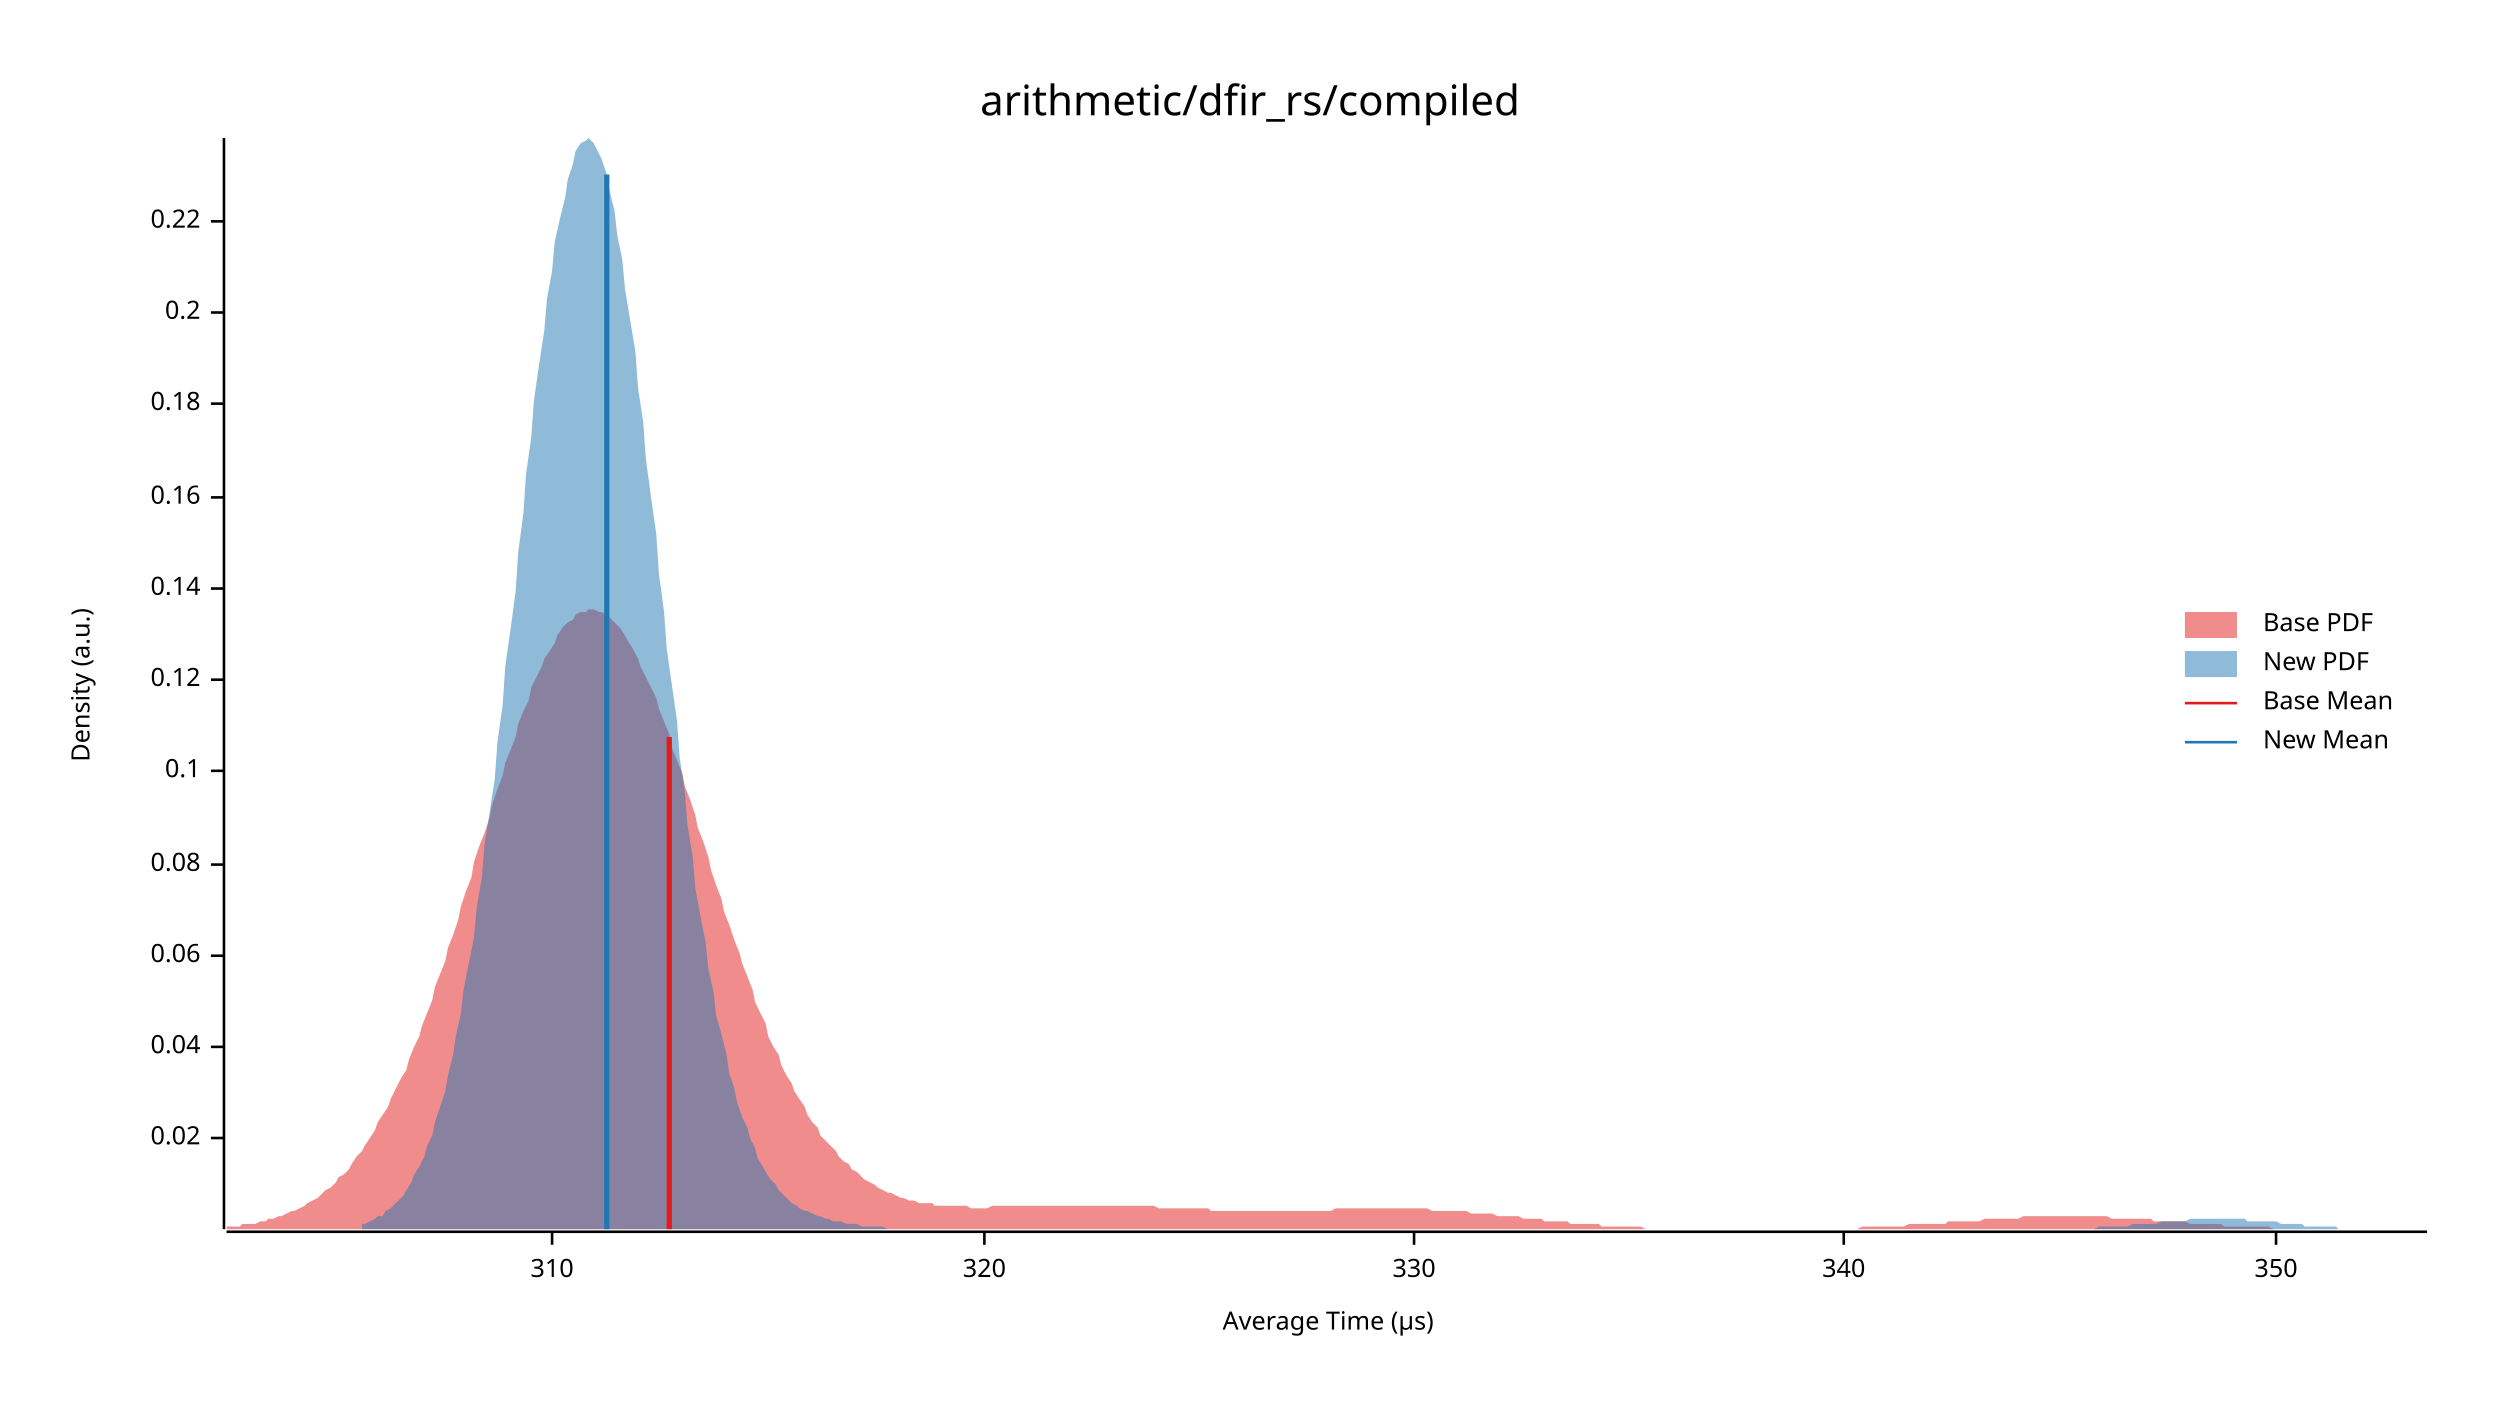
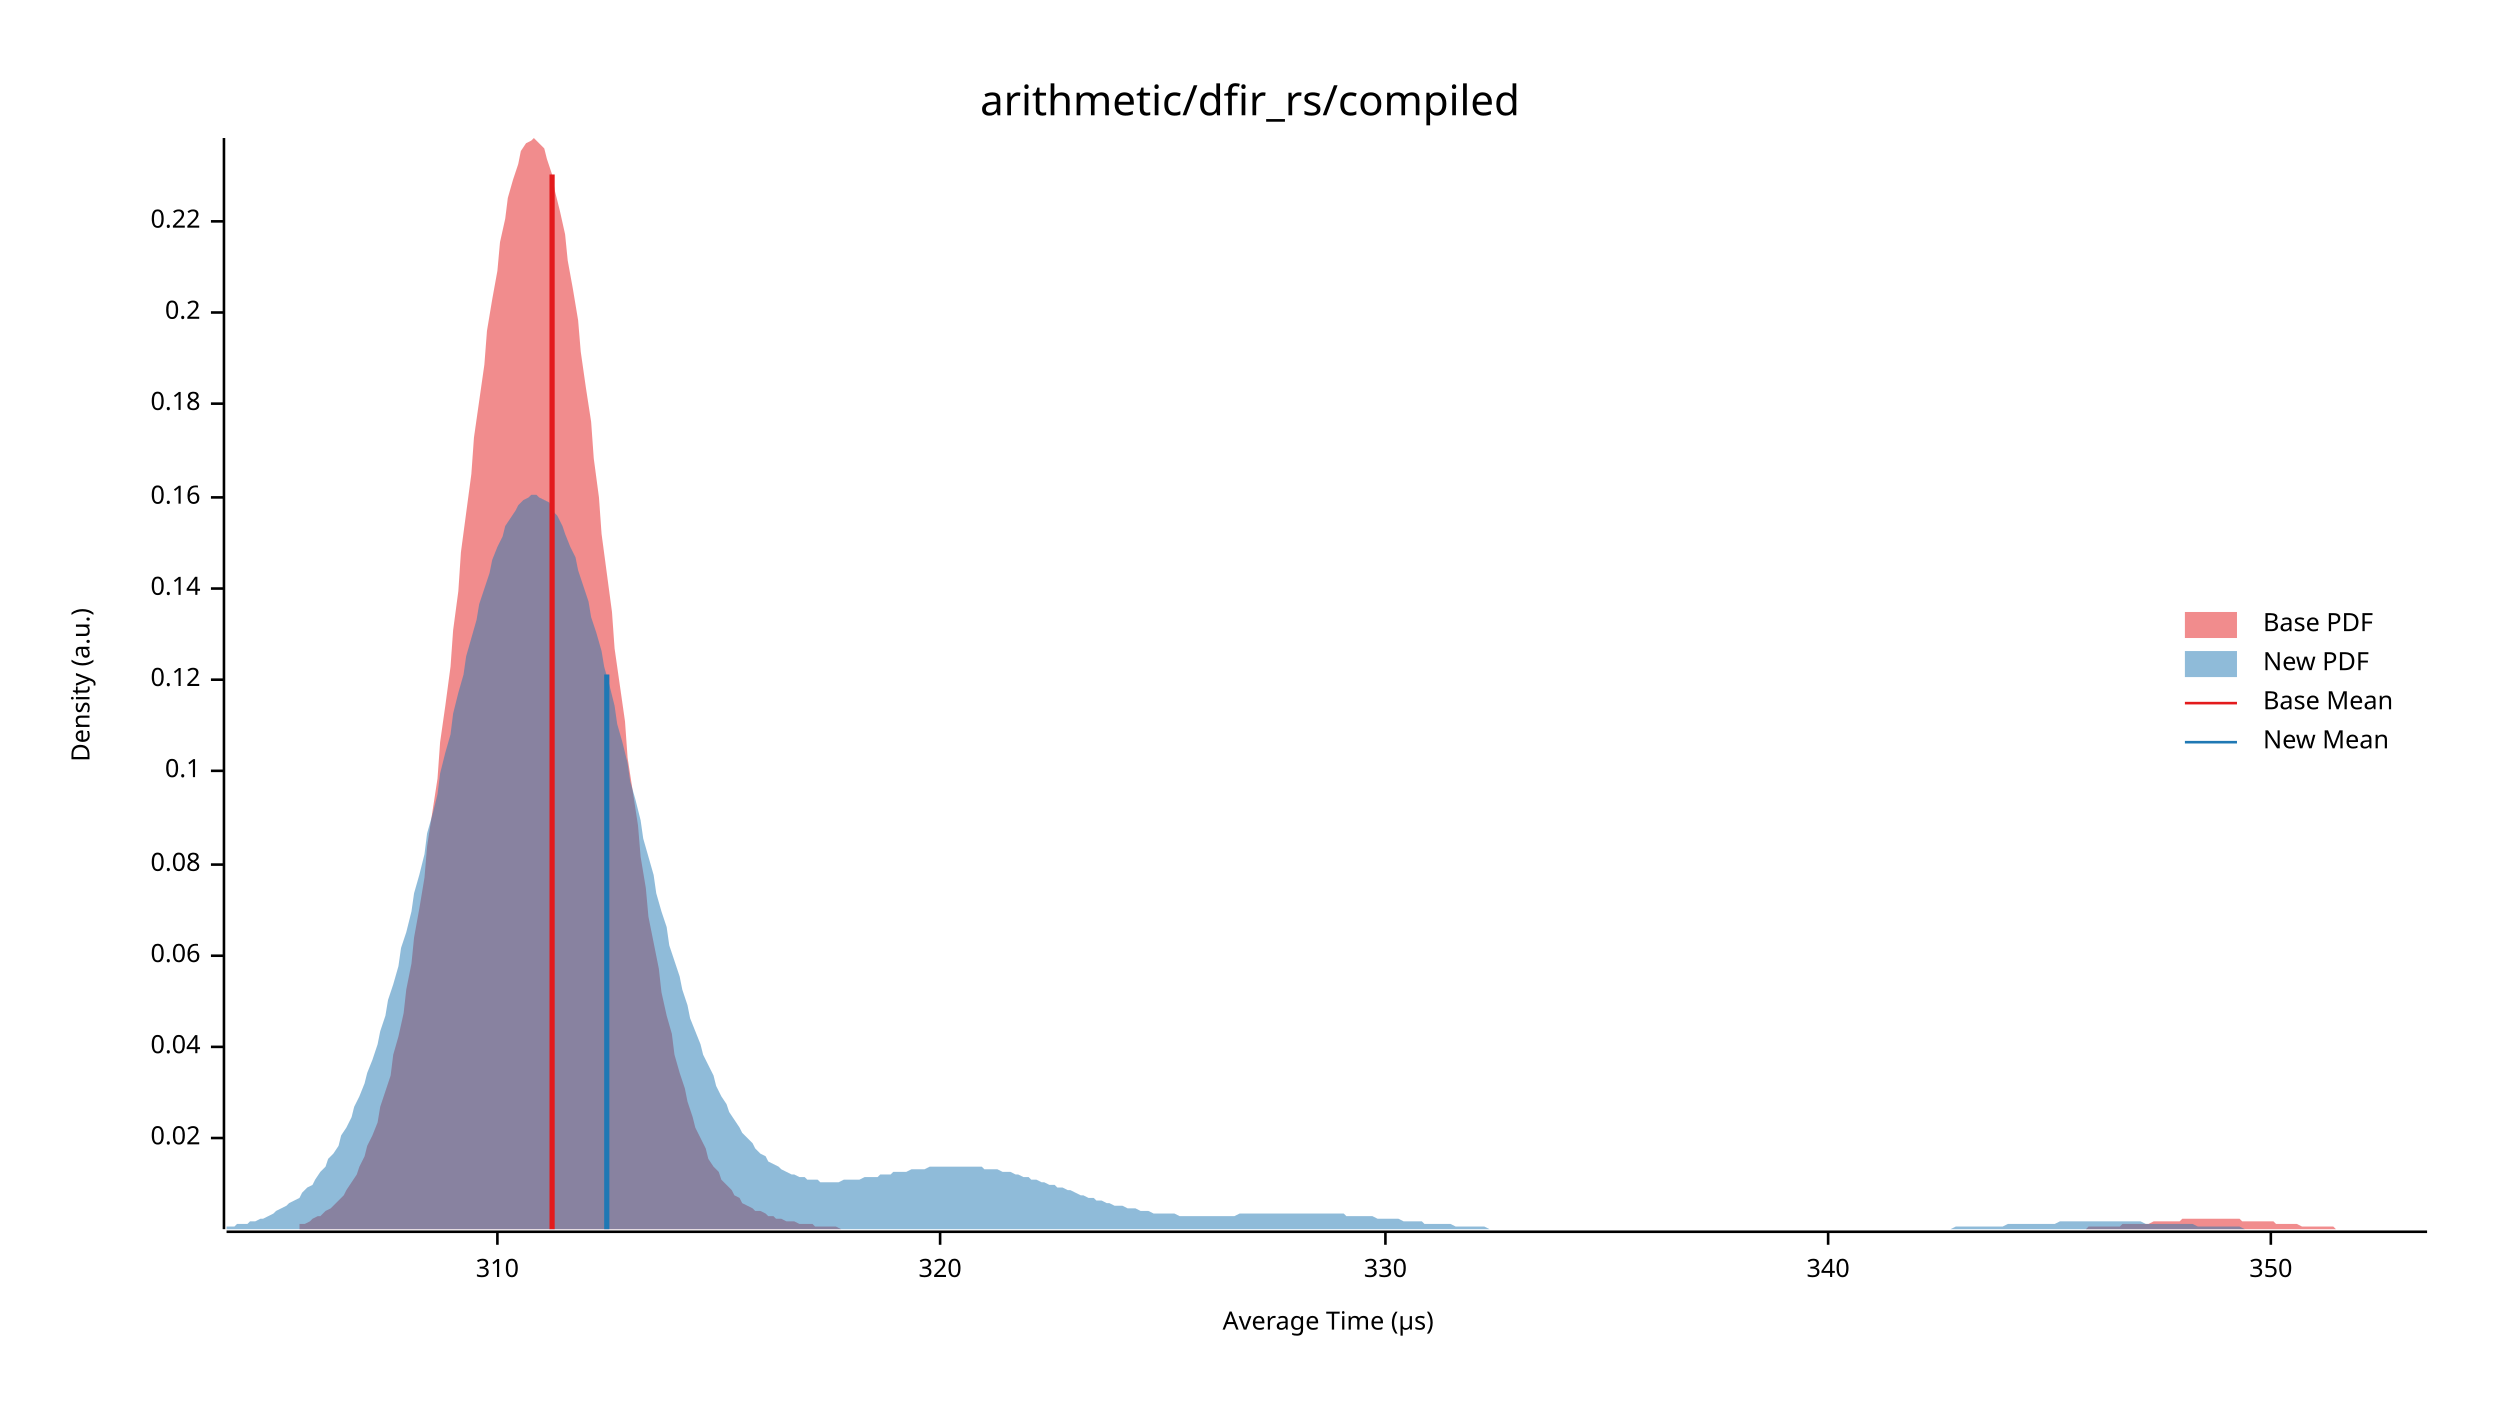
<svg xmlns="http://www.w3.org/2000/svg" width="960" height="540" viewBox="0 0 960 540">
  <text x="480" y="32" dy="0.76em" text-anchor="middle" font-family="sans-serif" font-size="16.129" opacity="1" fill="#000000">
arithmetic/dfir_rs/compiled
</text>
  <text x="27" y="263" dy="0.76em" text-anchor="middle" font-family="sans-serif" font-size="9.677" opacity="1" fill="#000000" transform="rotate(270, 27, 263)">
Density (a.u.)
</text>
  <text x="510" y="513" dy="-0.5ex" text-anchor="middle" font-family="sans-serif" font-size="9.677" opacity="1" fill="#000000">
Average Time (µs)
</text>
  <polyline fill="none" opacity="1" stroke="#000000" stroke-width="1" points="86,53 86,472 " />
  <text x="77" y="437" dy="0.5ex" text-anchor="end" font-family="sans-serif" font-size="9.677" opacity="1" fill="#000000">
0.02
</text>
  <polyline fill="none" opacity="1" stroke="#000000" stroke-width="1" points="81,437 86,437 " />
  <text x="77" y="402" dy="0.5ex" text-anchor="end" font-family="sans-serif" font-size="9.677" opacity="1" fill="#000000">
0.04
</text>
  <polyline fill="none" opacity="1" stroke="#000000" stroke-width="1" points="81,402 86,402 " />
  <text x="77" y="367" dy="0.5ex" text-anchor="end" font-family="sans-serif" font-size="9.677" opacity="1" fill="#000000">
0.06
</text>
  <polyline fill="none" opacity="1" stroke="#000000" stroke-width="1" points="81,367 86,367 " />
  <text x="77" y="332" dy="0.5ex" text-anchor="end" font-family="sans-serif" font-size="9.677" opacity="1" fill="#000000">
0.08
</text>
  <polyline fill="none" opacity="1" stroke="#000000" stroke-width="1" points="81,332 86,332 " />
  <text x="77" y="296" dy="0.5ex" text-anchor="end" font-family="sans-serif" font-size="9.677" opacity="1" fill="#000000">
0.1
</text>
  <polyline fill="none" opacity="1" stroke="#000000" stroke-width="1" points="81,296 86,296 " />
  <text x="77" y="261" dy="0.5ex" text-anchor="end" font-family="sans-serif" font-size="9.677" opacity="1" fill="#000000">
0.12
</text>
  <polyline fill="none" opacity="1" stroke="#000000" stroke-width="1" points="81,261 86,261 " />
  <text x="77" y="226" dy="0.5ex" text-anchor="end" font-family="sans-serif" font-size="9.677" opacity="1" fill="#000000">
0.14
</text>
  <polyline fill="none" opacity="1" stroke="#000000" stroke-width="1" points="81,226 86,226 " />
  <text x="77" y="191" dy="0.5ex" text-anchor="end" font-family="sans-serif" font-size="9.677" opacity="1" fill="#000000">
0.16
</text>
  <polyline fill="none" opacity="1" stroke="#000000" stroke-width="1" points="81,191 86,191 " />
  <text x="77" y="155" dy="0.5ex" text-anchor="end" font-family="sans-serif" font-size="9.677" opacity="1" fill="#000000">
0.18
</text>
  <polyline fill="none" opacity="1" stroke="#000000" stroke-width="1" points="81,155 86,155 " />
  <text x="77" y="120" dy="0.5ex" text-anchor="end" font-family="sans-serif" font-size="9.677" opacity="1" fill="#000000">
0.2
</text>
  <polyline fill="none" opacity="1" stroke="#000000" stroke-width="1" points="81,120 86,120 " />
  <text x="77" y="85" dy="0.5ex" text-anchor="end" font-family="sans-serif" font-size="9.677" opacity="1" fill="#000000">
0.22
</text>
  <polyline fill="none" opacity="1" stroke="#000000" stroke-width="1" points="81,85 86,85 " />
  <polyline fill="none" opacity="1" stroke="#000000" stroke-width="1" points="87,473 932,473 " />
-   <text x="212" y="483" dy="0.76em" text-anchor="middle" font-family="sans-serif" font-size="9.677" opacity="1" fill="#000000">
+   <text x="191" y="483" dy="0.76em" text-anchor="middle" font-family="sans-serif" font-size="9.677" opacity="1" fill="#000000">
310
</text>
-   <polyline fill="none" opacity="1" stroke="#000000" stroke-width="1" points="212,473 212,478 " />
-   <text x="378" y="483" dy="0.76em" text-anchor="middle" font-family="sans-serif" font-size="9.677" opacity="1" fill="#000000">
+   <polyline fill="none" opacity="1" stroke="#000000" stroke-width="1" points="191,473 191,478 " />
+   <text x="361" y="483" dy="0.76em" text-anchor="middle" font-family="sans-serif" font-size="9.677" opacity="1" fill="#000000">
320
</text>
-   <polyline fill="none" opacity="1" stroke="#000000" stroke-width="1" points="378,473 378,478 " />
-   <text x="543" y="483" dy="0.76em" text-anchor="middle" font-family="sans-serif" font-size="9.677" opacity="1" fill="#000000">
+   <polyline fill="none" opacity="1" stroke="#000000" stroke-width="1" points="361,473 361,478 " />
+   <text x="532" y="483" dy="0.76em" text-anchor="middle" font-family="sans-serif" font-size="9.677" opacity="1" fill="#000000">
330
</text>
-   <polyline fill="none" opacity="1" stroke="#000000" stroke-width="1" points="543,473 543,478 " />
-   <text x="708" y="483" dy="0.76em" text-anchor="middle" font-family="sans-serif" font-size="9.677" opacity="1" fill="#000000">
+   <polyline fill="none" opacity="1" stroke="#000000" stroke-width="1" points="532,473 532,478 " />
+   <text x="702" y="483" dy="0.76em" text-anchor="middle" font-family="sans-serif" font-size="9.677" opacity="1" fill="#000000">
340
</text>
-   <polyline fill="none" opacity="1" stroke="#000000" stroke-width="1" points="708,473 708,478 " />
-   <text x="874" y="483" dy="0.76em" text-anchor="middle" font-family="sans-serif" font-size="9.677" opacity="1" fill="#000000">
+   <polyline fill="none" opacity="1" stroke="#000000" stroke-width="1" points="702,473 702,478 " />
+   <text x="872" y="483" dy="0.76em" text-anchor="middle" font-family="sans-serif" font-size="9.677" opacity="1" fill="#000000">
350
</text>
-   <polyline fill="none" opacity="1" stroke="#000000" stroke-width="1" points="874,473 874,478 " />
-   <polygon opacity="0.5" fill="#E31A1C" points="87,471 88,471 90,471 92,471 93,470 95,470 97,470 98,470 100,469 102,469 103,468 105,468 107,467 108,467 110,466 112,465 113,465 115,464 117,463 118,462 120,461 122,460 124,458 125,457 127,456 129,454 130,452 132,451 134,449 135,447 137,444 139,442 140,440 142,437 144,434 145,431 147,428 149,425 150,422 152,418 154,414 156,411 157,407 159,402 161,398 162,394 164,389 166,384 167,379 169,374 171,369 172,364 174,359 176,353 177,348 179,342 181,337 182,331 184,325 186,320 188,314 189,309 191,303 193,298 194,293 196,288 198,283 199,278 201,273 203,269 204,264 206,260 208,256 209,253 211,250 213,247 214,244 216,241 218,239 220,238 221,236 223,235 225,235 226,234 228,234 230,235 231,235 233,236 235,238 236,239 238,241 240,244 241,246 243,249 245,253 246,256 248,260 250,264 252,268 253,272 255,277 257,282 258,287 260,292 262,297 263,302 265,307 267,313 268,318 270,323 272,329 273,334 275,340 277,345 278,350 280,355 282,361 284,366 285,370 287,375 289,380 290,385 292,389 294,393 295,398 297,402 299,405 300,409 302,413 304,416 305,419 307,422 309,425 310,428 312,431 314,433 315,436 317,438 319,440 321,442 322,444 324,446 326,447 327,449 329,450 331,452 332,453 334,454 336,455 337,456 339,457 341,458 342,458 344,459 346,460 347,460 349,461 351,461 353,462 354,462 356,462 358,462 359,463 361,463 363,463 364,463 366,463 368,463 369,463 371,463 373,464 374,464 376,464 378,464 379,464 381,463 383,463 385,463 386,463 388,463 390,463 391,463 393,463 395,463 396,463 398,463 400,463 401,463 403,463 405,463 406,463 408,463 410,463 411,463 413,463 415,463 417,463 418,463 420,463 422,463 423,463 425,463 427,463 428,463 430,463 432,463 433,463 435,463 437,463 438,463 440,463 442,463 443,463 445,464 447,464 449,464 450,464 452,464 454,464 455,464 457,464 459,464 460,464 462,464 464,464 465,465 467,465 469,465 470,465 472,465 474,465 475,465 477,465 479,465 481,465 482,465 484,465 486,465 487,465 489,465 491,465 492,465 494,465 496,465 497,465 499,465 501,465 502,465 504,465 506,465 507,465 509,465 511,465 513,464 514,464 516,464 518,464 519,464 521,464 523,464 524,464 526,464 528,464 529,464 531,464 533,464 534,464 536,464 538,464 539,464 541,464 543,464 544,464 546,464 548,464 550,465 551,465 553,465 555,465 556,465 558,465 560,465 561,465 563,465 565,466 566,466 568,466 570,466 571,466 573,466 575,467 576,467 578,467 580,467 582,467 583,467 585,468 587,468 588,468 590,468 592,468 593,469 595,469 597,469 598,469 600,469 602,469 603,470 605,470 607,470 608,470 610,470 612,470 614,470 615,471 617,471 619,471 620,471 622,471 624,471 625,471 627,471 629,471 630,471 632,472 634,472 635,472 637,472 639,472 640,472 642,472 644,472 646,472 647,472 649,472 651,472 652,472 654,472 656,472 657,472 659,472 661,472 662,472 664,472 666,472 667,472 669,472 671,472 672,472 674,472 676,472 678,472 679,472 681,472 683,472 684,472 686,472 688,472 689,472 691,472 693,472 694,472 696,472 698,472 699,472 701,472 703,472 704,472 706,472 708,472 710,472 711,472 713,472 715,471 716,471 718,471 720,471 721,471 723,471 725,471 726,471 728,471 730,471 731,471 733,470 735,470 736,470 738,470 740,470 742,470 743,470 745,470 747,470 748,469 750,469 752,469 753,469 755,469 757,469 758,469 760,469 762,468 763,468 765,468 767,468 768,468 770,468 772,468 773,468 775,468 777,467 779,467 780,467 782,467 784,467 785,467 787,467 789,467 790,467 792,467 794,467 795,467 797,467 799,467 800,467 802,467 804,467 805,467 807,467 809,467 811,468 812,468 814,468 816,468 817,468 819,468 821,468 822,468 824,468 826,468 827,469 829,469 831,469 832,469 834,469 836,469 837,469 839,469 841,470 843,470 844,470 846,470 848,470 849,470 851,470 853,470 854,471 856,471 858,471 859,471 861,471 863,471 864,471 866,471 868,471 869,471 871,471 873,472 875,472 876,472 878,472 880,472 881,472 883,472 885,472 886,472 888,472 890,472 891,472 893,472 895,472 896,472 898,472 900,472 901,472 903,472 905,472 907,472 908,472 910,472 912,472 913,472 915,472 917,472 918,472 920,472 922,472 923,472 925,472 927,472 927,472 87,472 " />
-   <polygon opacity="0.5" fill="#1F78B4" points="139,470 140,470 142,469 144,468 145,467 147,467 148,465 150,464 151,463 153,461 155,459 156,457 158,454 159,451 161,448 163,444 164,440 166,436 167,431 169,425 171,419 172,413 174,405 175,398 177,389 178,380 180,370 182,360 183,349 185,337 186,325 188,312 190,299 191,285 193,271 194,256 196,242 198,227 199,212 201,197 202,182 204,168 205,154 207,140 209,127 210,115 212,104 213,93 215,84 217,76 218,69 220,63 221,58 223,55 225,54 226,53 228,55 229,57 231,61 233,67 234,73 236,81 237,90 239,100 240,111 242,123 244,135 245,149 247,162 248,176 250,191 252,205 253,220 255,235 256,249 258,263 260,277 261,291 263,304 264,317 266,329 267,341 269,352 271,362 272,372 274,381 275,390 277,397 279,405 280,412 282,418 283,423 285,429 287,433 288,437 290,441 291,445 293,448 294,450 296,453 298,455 299,457 301,459 302,460 304,462 306,463 307,464 309,465 310,465 312,466 314,467 315,467 317,468 318,468 320,469 321,469 323,469 325,470 326,470 328,470 329,470 331,471 333,471 334,471 336,471 337,471 339,471 341,472 342,472 344,472 345,472 347,472 348,472 350,472 352,472 353,472 355,472 356,472 358,472 360,472 361,472 363,472 364,472 366,472 368,472 369,472 371,472 372,472 374,472 375,472 377,472 379,472 380,472 382,472 383,472 385,472 387,472 388,472 390,472 391,472 393,472 395,472 396,472 398,472 399,472 401,472 402,472 404,472 406,472 407,472 409,472 410,472 412,472 414,472 415,472 417,472 418,472 420,472 422,472 423,472 425,472 426,472 428,472 429,472 431,472 433,472 434,472 436,472 437,472 439,472 441,472 442,472 444,472 445,472 447,472 449,472 450,472 452,472 453,472 455,472 456,472 458,472 460,472 461,472 463,472 464,472 466,472 468,472 469,472 471,472 472,472 474,472 476,472 477,472 479,472 480,472 482,472 484,472 485,472 487,472 488,472 490,472 491,472 493,472 495,472 496,472 498,472 499,472 501,472 503,472 504,472 506,472 507,472 509,472 511,472 512,472 514,472 515,472 517,472 518,472 520,472 522,472 523,472 525,472 526,472 528,472 530,472 531,472 533,472 534,472 536,472 538,472 539,472 541,472 542,472 544,472 545,472 547,472 549,472 550,472 552,472 553,472 555,472 557,472 558,472 560,472 561,472 563,472 565,472 566,472 568,472 569,472 571,472 572,472 574,472 576,472 577,472 579,472 580,472 582,472 584,472 585,472 587,472 588,472 590,472 592,472 593,472 595,472 596,472 598,472 599,472 601,472 603,472 604,472 606,472 607,472 609,472 611,472 612,472 614,472 615,472 617,472 619,472 620,472 622,472 623,472 625,472 626,472 628,472 630,472 631,472 633,472 634,472 636,472 638,472 639,472 641,472 642,472 644,472 646,472 647,472 649,472 650,472 652,472 653,472 655,472 657,472 658,472 660,472 661,472 663,472 665,472 666,472 668,472 669,472 671,472 673,472 674,472 676,472 677,472 679,472 680,472 682,472 684,472 685,472 687,472 688,472 690,472 692,472 693,472 695,472 696,472 698,472 700,472 701,472 703,472 704,472 706,472 708,472 709,472 711,472 712,472 714,472 715,472 717,472 719,472 720,472 722,472 723,472 725,472 727,472 728,472 730,472 731,472 733,472 735,472 736,472 738,472 739,472 741,472 742,472 744,472 746,472 747,472 749,472 750,472 752,472 754,472 755,472 757,472 758,472 760,472 762,472 763,472 765,472 766,472 768,472 769,472 771,472 773,472 774,472 776,472 777,472 779,472 781,472 782,472 784,472 785,472 787,472 789,472 790,472 792,472 793,472 795,472 796,472 798,472 800,472 801,472 803,472 804,472 806,471 808,471 809,471 811,471 812,471 814,471 816,471 817,471 819,470 820,470 822,470 823,470 825,470 827,470 828,470 830,469 831,469 833,469 835,469 836,469 838,469 839,469 841,468 843,468 844,468 846,468 847,468 849,468 850,468 852,468 854,468 855,468 857,468 858,468 860,468 862,468 863,469 865,469 866,469 868,469 870,469 871,469 873,469 874,469 876,470 877,470 879,470 881,470 882,470 884,470 885,471 887,471 889,471 890,471 892,471 893,471 895,471 897,471 898,472 900,472 901,472 903,472 904,472 906,472 908,472 909,472 911,472 912,472 914,472 916,472 917,472 919,472 920,472 922,472 924,472 925,472 927,472 928,472 930,472 932,472 932,472 139,472 " />
-   <polyline fill="none" opacity="1" stroke="#E31A1C" stroke-width="2" points="257,472 257,283 " />
-   <polyline fill="none" opacity="1" stroke="#1F78B4" stroke-width="2" points="233,472 233,67 " />
+   <polyline fill="none" opacity="1" stroke="#000000" stroke-width="1" points="872,473 872,478 " />
+   <polygon opacity="0.5" fill="#E31A1C" points="115,470 117,470 119,469 120,468 122,467 123,467 125,465 127,464 128,463 130,461 132,459 133,457 135,454 137,451 138,448 140,444 141,440 143,436 145,431 146,425 148,419 150,413 151,405 153,398 155,389 156,380 158,370 159,360 161,349 163,337 164,325 166,312 168,299 169,285 171,271 173,256 174,242 176,227 177,212 179,197 181,182 182,168 184,154 186,140 187,127 189,115 191,104 192,93 194,84 195,76 197,69 199,63 200,58 202,55 204,54 205,53 207,55 209,57 210,61 212,67 213,73 215,81 217,90 218,100 220,111 222,123 223,135 225,149 227,162 228,176 230,191 231,205 233,220 235,235 236,249 238,263 240,277 241,291 243,304 245,317 246,329 248,341 249,352 251,362 253,372 254,381 256,390 258,397 259,405 261,412 263,418 264,423 266,429 267,433 269,437 271,441 272,445 274,448 276,450 277,453 279,455 281,457 282,459 284,460 285,462 287,463 289,464 290,465 292,465 294,466 295,467 297,467 298,468 300,468 302,469 303,469 305,469 307,470 308,470 310,470 312,470 313,471 315,471 316,471 318,471 320,471 321,471 323,472 325,472 326,472 328,472 330,472 331,472 333,472 334,472 336,472 338,472 339,472 341,472 343,472 344,472 346,472 348,472 349,472 351,472 352,472 354,472 356,472 357,472 359,472 361,472 362,472 364,472 366,472 367,472 369,472 370,472 372,472 374,472 375,472 377,472 379,472 380,472 382,472 384,472 385,472 387,472 388,472 390,472 392,472 393,472 395,472 397,472 398,472 400,472 402,472 403,472 405,472 406,472 408,472 410,472 411,472 413,472 415,472 416,472 418,472 420,472 421,472 423,472 424,472 426,472 428,472 429,472 431,472 433,472 434,472 436,472 438,472 439,472 441,472 442,472 444,472 446,472 447,472 449,472 451,472 452,472 454,472 456,472 457,472 459,472 460,472 462,472 464,472 465,472 467,472 469,472 470,472 472,472 474,472 475,472 477,472 478,472 480,472 482,472 483,472 485,472 487,472 488,472 490,472 492,472 493,472 495,472 496,472 498,472 500,472 501,472 503,472 505,472 506,472 508,472 509,472 511,472 513,472 514,472 516,472 518,472 519,472 521,472 523,472 524,472 526,472 527,472 529,472 531,472 532,472 534,472 536,472 537,472 539,472 541,472 542,472 544,472 545,472 547,472 549,472 550,472 552,472 554,472 555,472 557,472 559,472 560,472 562,472 563,472 565,472 567,472 568,472 570,472 572,472 573,472 575,472 577,472 578,472 580,472 581,472 583,472 585,472 586,472 588,472 590,472 591,472 593,472 595,472 596,472 598,472 599,472 601,472 603,472 604,472 606,472 608,472 609,472 611,472 613,472 614,472 616,472 617,472 619,472 621,472 622,472 624,472 626,472 627,472 629,472 631,472 632,472 634,472 635,472 637,472 639,472 640,472 642,472 644,472 645,472 647,472 649,472 650,472 652,472 653,472 655,472 657,472 658,472 660,472 662,472 663,472 665,472 667,472 668,472 670,472 671,472 673,472 675,472 676,472 678,472 680,472 681,472 683,472 685,472 686,472 688,472 689,472 691,472 693,472 694,472 696,472 698,472 699,472 701,472 703,472 704,472 706,472 707,472 709,472 711,472 712,472 714,472 716,472 717,472 719,472 720,472 722,472 724,472 725,472 727,472 729,472 730,472 732,472 734,472 735,472 737,472 738,472 740,472 742,472 743,472 745,472 747,472 748,472 750,472 752,472 753,472 755,472 756,472 758,472 760,472 761,472 763,472 765,472 766,472 768,472 770,472 771,472 773,472 774,472 776,472 778,472 779,472 781,472 783,472 784,472 786,472 788,472 789,472 791,472 792,472 794,472 796,472 797,472 799,472 801,472 802,471 804,471 806,471 807,471 809,471 810,471 812,471 814,471 815,470 817,470 819,470 820,470 822,470 824,470 825,470 827,469 828,469 830,469 832,469 833,469 835,469 837,469 838,468 840,468 842,468 843,468 845,468 846,468 848,468 850,468 851,468 853,468 855,468 856,468 858,468 860,468 861,469 863,469 864,469 866,469 868,469 869,469 871,469 873,469 874,470 876,470 878,470 879,470 881,470 882,470 884,471 886,471 887,471 889,471 891,471 892,471 894,471 896,471 897,472 899,472 900,472 902,472 904,472 905,472 907,472 909,472 910,472 912,472 914,472 915,472 917,472 918,472 920,472 922,472 923,472 925,472 927,472 928,472 930,472 932,472 932,472 115,472 " />
+   <polygon opacity="0.5" fill="#1F78B4" points="87,471 88,471 90,471 91,470 93,470 95,470 96,469 98,469 100,468 101,468 103,467 105,466 106,465 108,464 110,463 111,462 113,461 115,460 116,458 118,456 120,455 121,453 123,450 125,448 126,445 128,443 130,440 131,436 133,433 135,429 136,425 138,421 140,416 141,412 143,407 145,401 146,396 148,390 149,384 151,378 153,371 154,364 156,358 158,350 159,343 161,336 163,328 164,320 166,313 168,305 169,297 171,289 173,282 174,274 176,266 178,259 179,252 181,245 183,238 184,232 186,226 188,220 189,215 191,210 193,206 194,202 196,199 198,196 199,194 201,192 203,191 204,190 206,190 207,191 209,192 211,193 212,196 214,198 216,202 217,205 219,210 221,214 222,219 224,225 226,231 227,237 229,243 231,250 232,256 234,263 236,271 237,278 239,285 241,293 242,300 244,307 246,315 247,322 249,329 251,336 252,343 254,350 256,356 257,363 259,369 261,375 262,380 264,386 265,391 267,396 269,401 270,405 272,409 274,413 275,417 277,421 279,424 280,427 282,430 284,433 285,435 287,437 289,439 290,441 292,443 294,444 295,446 297,447 299,448 300,449 302,450 304,451 305,451 307,452 309,452 310,453 312,453 314,453 315,454 317,454 319,454 320,454 322,454 324,453 325,453 327,453 328,453 330,453 332,452 333,452 335,452 337,452 338,451 340,451 342,451 343,450 345,450 347,450 348,450 350,449 352,449 353,449 355,449 357,448 358,448 360,448 362,448 363,448 365,448 367,448 368,448 370,448 372,448 373,448 375,448 377,448 378,449 380,449 382,449 383,449 385,450 386,450 388,450 390,451 391,451 393,452 395,452 396,453 398,453 400,454 401,454 403,455 405,455 406,456 408,456 410,457 411,457 413,458 415,459 416,459 418,460 420,460 421,461 423,461 425,462 426,462 428,463 430,463 431,463 433,464 435,464 436,464 438,465 440,465 441,465 443,466 444,466 446,466 448,466 449,466 451,466 453,467 454,467 456,467 458,467 459,467 461,467 463,467 464,467 466,467 468,467 469,467 471,467 473,467 474,467 476,466 478,466 479,466 481,466 483,466 484,466 486,466 488,466 489,466 491,466 493,466 494,466 496,466 498,466 499,466 501,466 503,466 504,466 506,466 507,466 509,466 511,466 512,466 514,466 516,466 517,467 519,467 521,467 522,467 524,467 526,467 527,467 529,468 531,468 532,468 534,468 536,468 537,468 539,469 541,469 542,469 544,469 546,469 547,470 549,470 551,470 552,470 554,470 556,470 557,470 559,471 561,471 562,471 564,471 565,471 567,471 569,471 570,471 572,472 574,472 575,472 577,472 579,472 580,472 582,472 584,472 585,472 587,472 589,472 590,472 592,472 594,472 595,472 597,472 599,472 600,472 602,472 604,472 605,472 607,472 609,472 610,472 612,472 614,472 615,472 617,472 619,472 620,472 622,472 623,472 625,472 627,472 628,472 630,472 632,472 633,472 635,472 637,472 638,472 640,472 642,472 643,472 645,472 647,472 648,472 650,472 652,472 653,472 655,472 657,472 658,472 660,472 662,472 663,472 665,472 667,472 668,472 670,472 672,472 673,472 675,472 677,472 678,472 680,472 681,472 683,472 685,472 686,472 688,472 690,472 691,472 693,472 695,472 696,472 698,472 700,472 701,472 703,472 705,472 706,472 708,472 710,472 711,472 713,472 715,472 716,472 718,472 720,472 721,472 723,472 725,472 726,472 728,472 730,472 731,472 733,472 735,472 736,472 738,472 740,472 741,472 743,472 744,472 746,472 748,472 749,472 751,471 753,471 754,471 756,471 758,471 759,471 761,471 763,471 764,471 766,471 768,471 769,471 771,470 773,470 774,470 776,470 778,470 779,470 781,470 783,470 784,470 786,470 788,470 789,470 791,469 793,469 794,469 796,469 798,469 799,469 801,469 802,469 804,469 806,469 807,469 809,469 811,469 812,469 814,469 816,469 817,469 819,469 821,469 822,469 824,470 826,470 827,470 829,470 831,470 832,470 834,470 836,470 837,470 839,470 841,470 842,470 844,471 846,471 847,471 849,471 851,471 852,471 854,471 856,471 857,471 859,471 860,471 862,472 864,472 865,472 867,472 869,472 870,472 872,472 874,472 875,472 877,472 879,472 880,472 882,472 884,472 885,472 887,472 889,472 890,472 892,472 894,472 895,472 897,472 899,472 900,472 902,472 904,472 905,472 907,472 909,472 910,472 912,472 914,472 914,472 87,472 " />
+   <polyline fill="none" opacity="1" stroke="#E31A1C" stroke-width="2" points="212,472 212,67 " />
+   <polyline fill="none" opacity="1" stroke="#1F78B4" stroke-width="2" points="233,472 233,259 " />
  <text x="869" y="235" dy="0.76em" text-anchor="start" font-family="sans-serif" font-size="9.677" opacity="1" fill="#000000">
Base PDF
</text>
  <text x="869" y="250" dy="0.76em" text-anchor="start" font-family="sans-serif" font-size="9.677" opacity="1" fill="#000000">
New PDF
</text>
  <text x="869" y="265" dy="0.76em" text-anchor="start" font-family="sans-serif" font-size="9.677" opacity="1" fill="#000000">
Base Mean
</text>
  <text x="869" y="280" dy="0.76em" text-anchor="start" font-family="sans-serif" font-size="9.677" opacity="1" fill="#000000">
New Mean
</text>
  <rect x="839" y="235" width="20" height="10" opacity="0.5" fill="#E31A1C" stroke="none" />
  <rect x="839" y="250" width="20" height="10" opacity="0.5" fill="#1F78B4" stroke="none" />
  <polyline fill="none" opacity="1" stroke="#E31A1C" stroke-width="1" points="839,270 859,270 " />
  <polyline fill="none" opacity="1" stroke="#1F78B4" stroke-width="1" points="839,285 859,285 " />
</svg>
